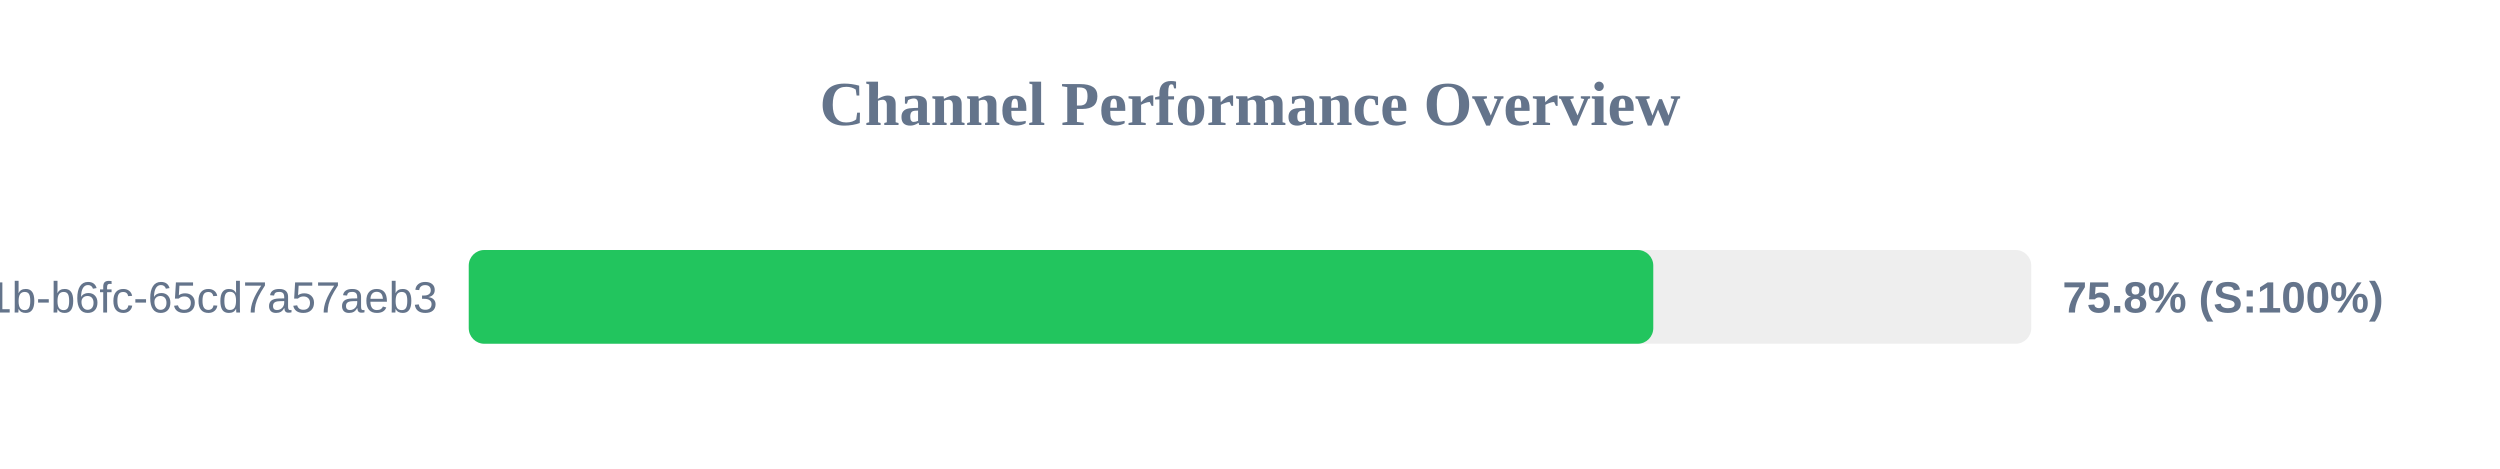
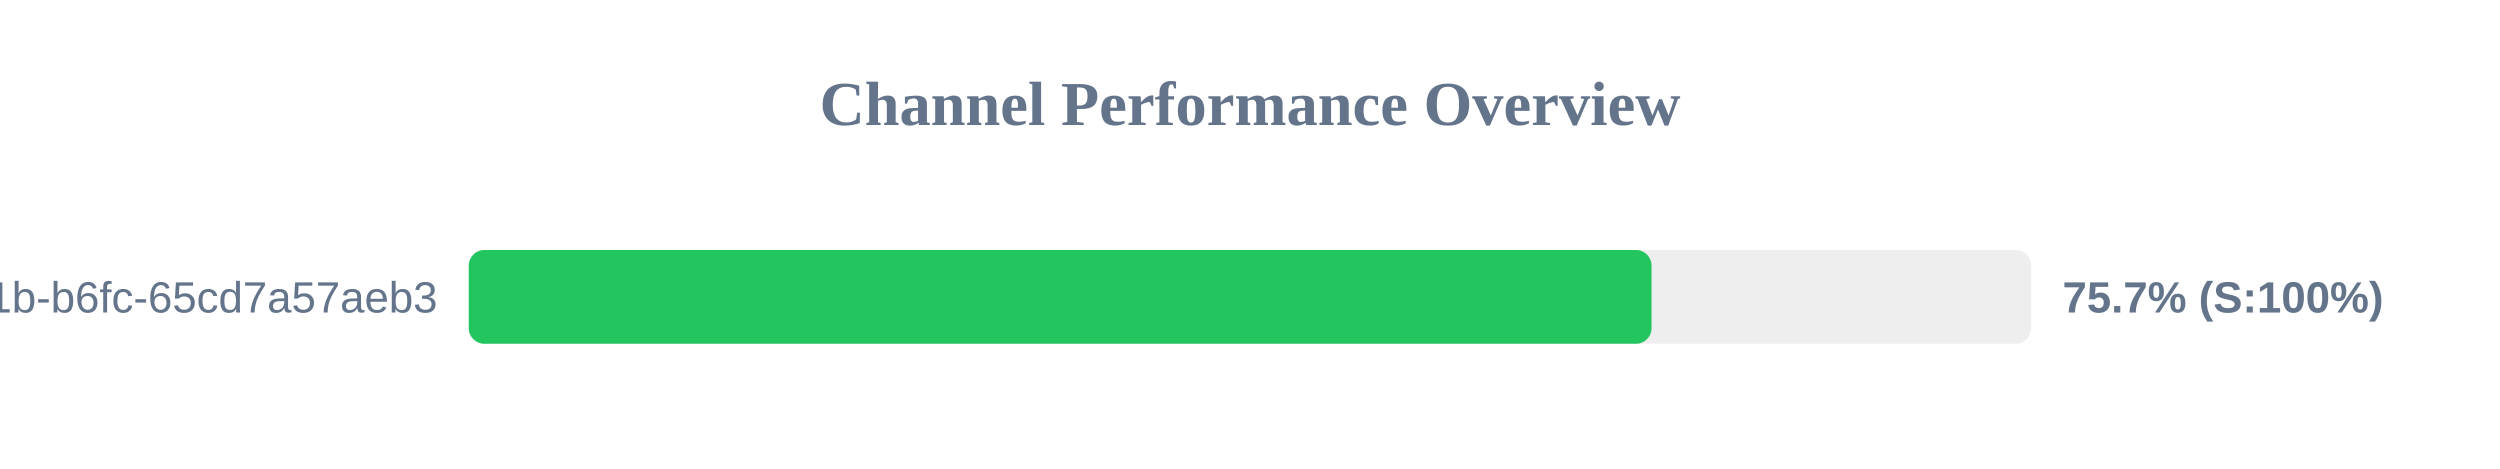
<svg xmlns="http://www.w3.org/2000/svg" width="800" height="150" version="1.1">
  <style>
        .row { font: 14px Arial; fill: #64748b; }
        .score { font: bold 14px Arial; fill: #64748b; }
    </style>
  <text x="400" y="40" text-anchor="middle" font-size="20px" font-weight="bold" fill="#64748b">Channel Performance Overview</text>
  <rect x="150" y="80" width="500" height="30" fill="#eee" rx="5" />
-   <rect x="150" y="80" width="379.05" height="30" fill="#22c55e" rx="5" />
+   <rect x="150" y="80" width="378.5" height="30" fill="#22c55e" rx="5" />
  <text x="140" y="100" text-anchor="end" class="row">?uuid=9c859345-959f-491b-b6fc-65cd7a57aeb3</text>
-   <text x="660" y="100" text-anchor="start" class="score">75.8% (S:100%)</text>
+   <text x="660" y="100" text-anchor="start" class="score">75.7% (S:100%)</text>
</svg>
